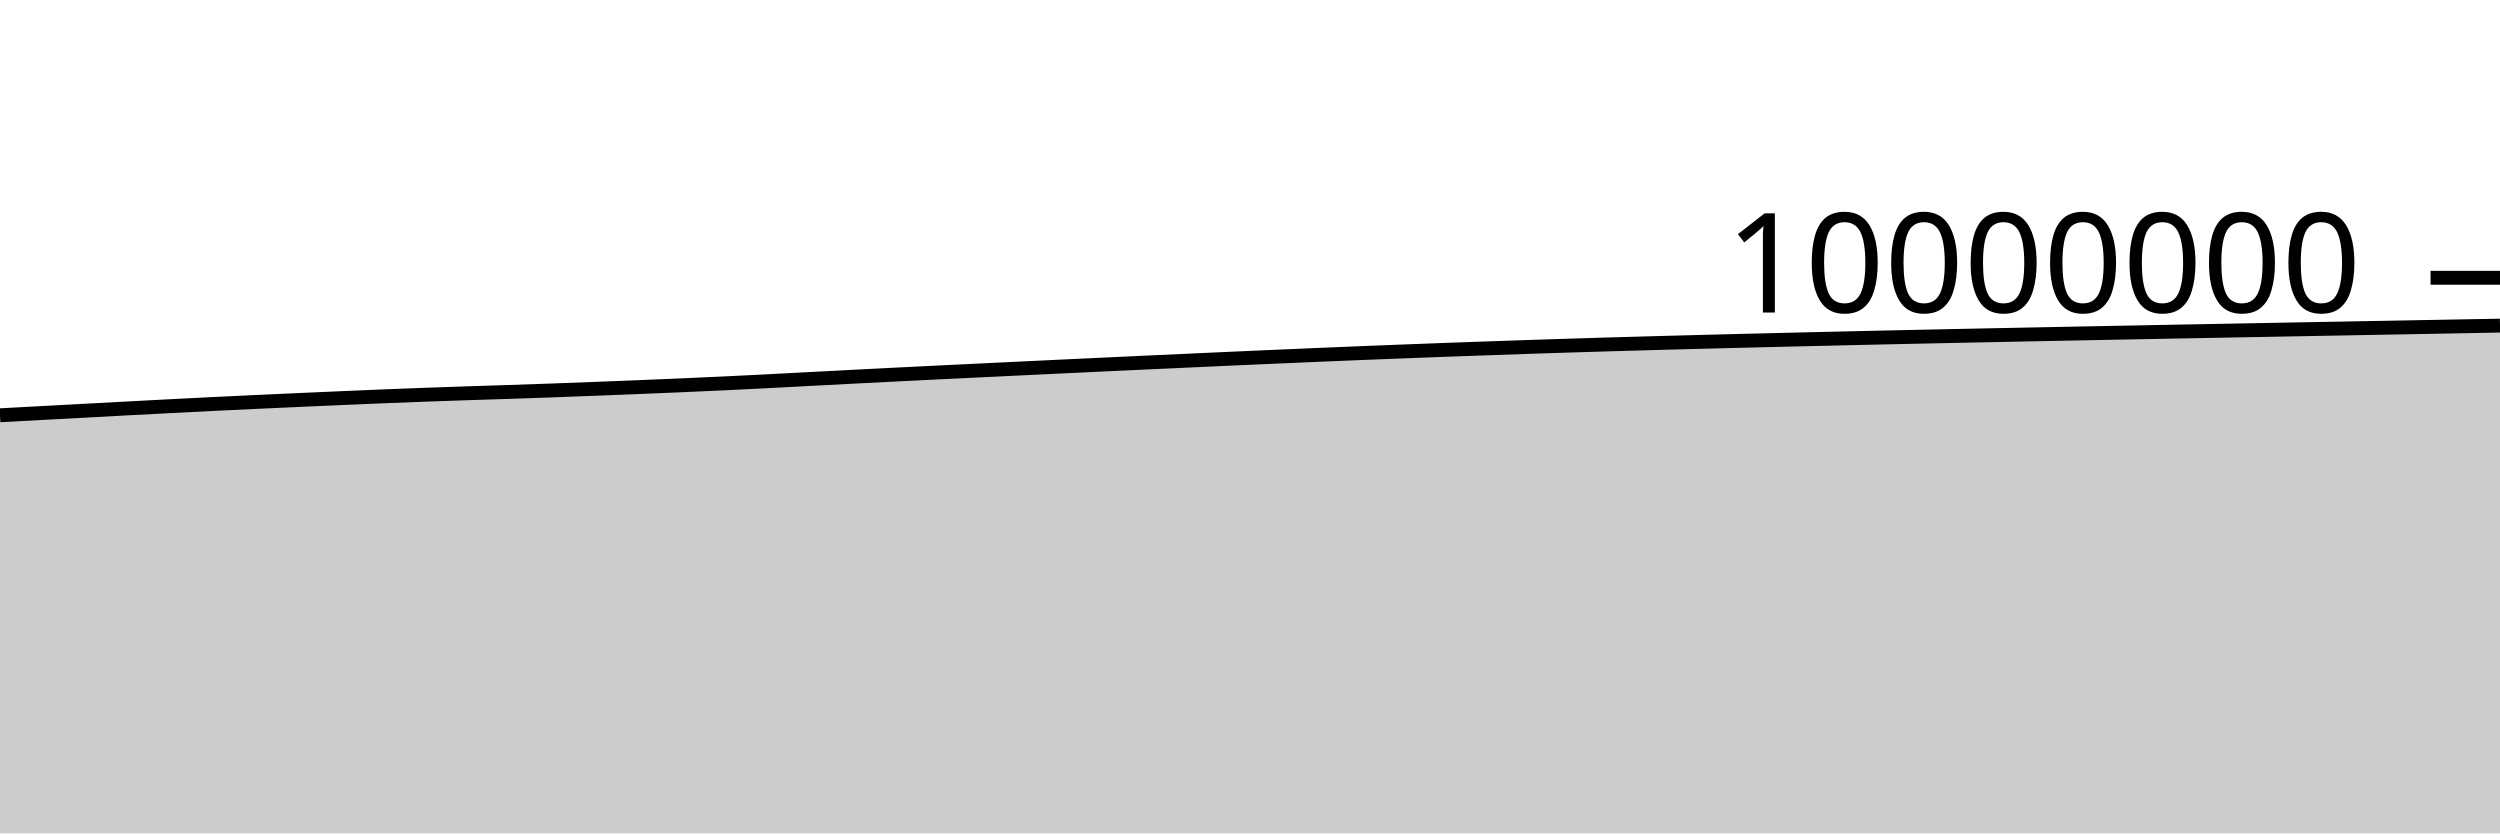
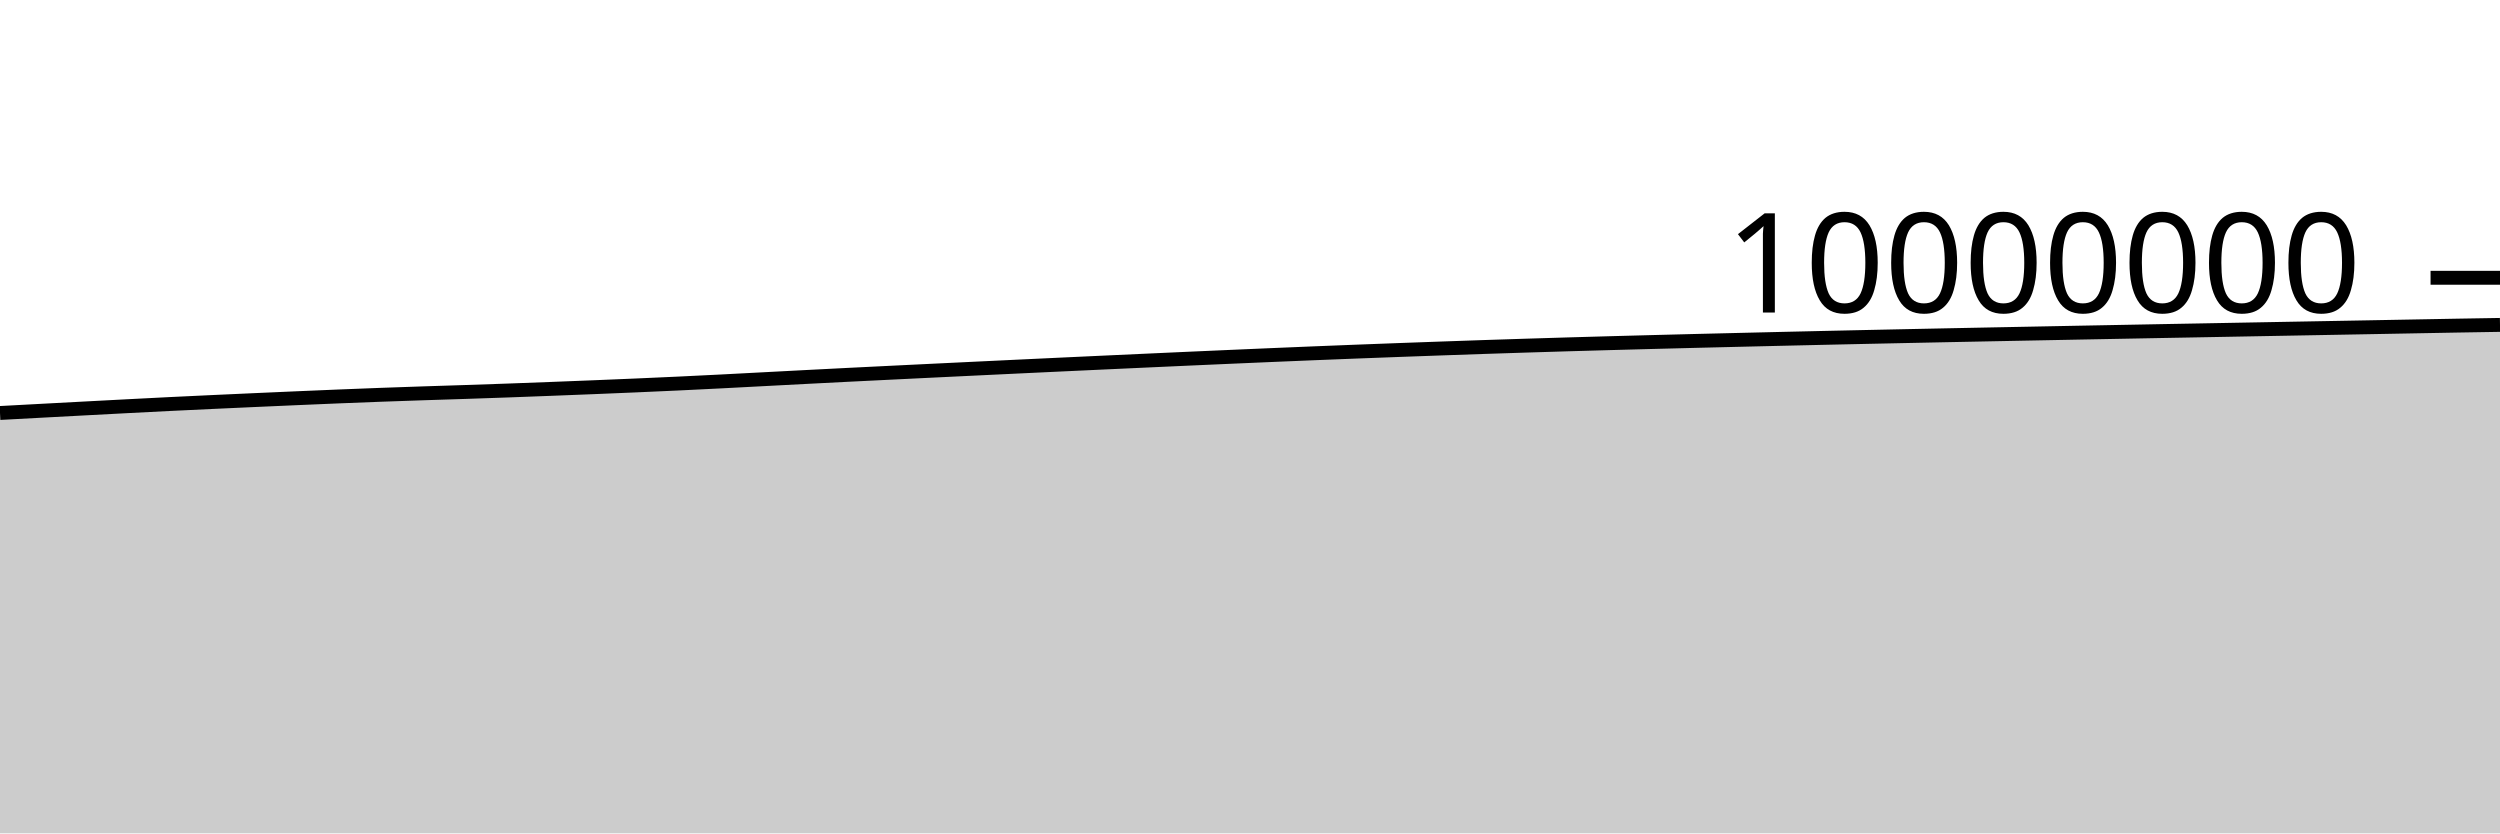
<svg xmlns="http://www.w3.org/2000/svg" viewBox="0 0 180 60">
  <g transform="translate(0,20)">
-     <path class="area" fill="rgba(0, 0, 0, 0.2)" d="M0,9.899C1.017,9.844,2.034,9.79,3.051,9.735C4.068,9.68,5.085,9.625,6.102,9.571C7.119,9.516,8.136,9.461,9.153,9.407C10.169,9.354,11.186,9.3,12.203,9.247C13.22,9.195,14.237,9.141,15.254,9.091C16.271,9.041,17.288,8.993,18.305,8.946C19.322,8.898,20.339,8.853,21.356,8.807C22.373,8.762,23.39,8.716,24.407,8.672C25.424,8.628,26.441,8.584,27.458,8.542C28.475,8.501,29.492,8.462,30.508,8.424C31.525,8.387,32.542,8.352,33.559,8.318C34.576,8.284,35.593,8.254,36.61,8.22C37.627,8.186,38.644,8.151,39.661,8.115C40.678,8.078,41.695,8.039,42.712,8C43.729,7.961,44.746,7.921,45.763,7.88C46.78,7.839,47.797,7.797,48.814,7.753C49.831,7.709,50.847,7.664,51.864,7.616C52.881,7.568,53.898,7.518,54.915,7.466C55.932,7.414,56.949,7.359,57.966,7.306C58.983,7.253,60,7.199,61.017,7.146C62.034,7.093,63.051,7.042,64.068,6.99C65.085,6.939,66.102,6.889,67.119,6.838C68.136,6.788,69.153,6.739,70.169,6.69C71.186,6.64,72.203,6.592,73.22,6.543C74.237,6.494,75.254,6.446,76.271,6.397C77.288,6.349,78.305,6.301,79.322,6.253C80.339,6.205,81.356,6.158,82.373,6.111C83.39,6.064,84.407,6.017,85.424,5.971C86.441,5.924,87.458,5.878,88.475,5.832C89.492,5.787,90.508,5.741,91.525,5.697C92.542,5.652,93.559,5.608,94.576,5.565C95.593,5.522,96.61,5.479,97.627,5.438C98.644,5.397,99.661,5.356,100.678,5.317C101.695,5.277,102.712,5.239,103.729,5.201C104.746,5.164,105.763,5.128,106.78,5.092C107.797,5.056,108.814,5.021,109.831,4.986C110.847,4.952,111.864,4.919,112.881,4.887C113.898,4.855,114.915,4.824,115.932,4.794C116.949,4.764,117.966,4.735,118.983,4.707C120,4.679,121.017,4.652,122.034,4.625C123.051,4.599,124.068,4.573,125.085,4.547C126.102,4.522,127.119,4.497,128.136,4.473C129.153,4.448,130.169,4.424,131.186,4.4C132.203,4.376,133.22,4.353,134.237,4.33C135.254,4.307,136.271,4.285,137.288,4.263C138.305,4.241,139.322,4.219,140.339,4.198C141.356,4.176,142.373,4.156,143.39,4.135C144.407,4.114,145.424,4.094,146.441,4.074C147.458,4.054,148.475,4.034,149.492,4.014C150.508,3.994,151.525,3.974,152.542,3.954C153.559,3.935,154.576,3.915,155.593,3.896C156.61,3.877,157.627,3.857,158.644,3.838C159.661,3.819,160.678,3.801,161.695,3.782C162.712,3.763,163.729,3.744,164.746,3.725C165.763,3.706,166.78,3.688,167.797,3.669C168.814,3.65,169.831,3.631,170.847,3.613C171.864,3.594,172.881,3.575,173.898,3.557C174.915,3.538,175.932,3.519,176.949,3.5C177.966,3.482,178.983,3.463,180,3.444L180,40C178.983,40,177.966,40,176.949,40C175.932,40,174.915,40,173.898,40C172.881,40,171.864,40,170.847,40C169.831,40,168.814,40,167.797,40C166.78,40,165.763,40,164.746,40C163.729,40,162.712,40,161.695,40C160.678,40,159.661,40,158.644,40C157.627,40,156.61,40,155.593,40C154.576,40,153.559,40,152.542,40C151.525,40,150.508,40,149.492,40C148.475,40,147.458,40,146.441,40C145.424,40,144.407,40,143.39,40C142.373,40,141.356,40,140.339,40C139.322,40,138.305,40,137.288,40C136.271,40,135.254,40,134.237,40C133.22,40,132.203,40,131.186,40C130.169,40,129.153,40,128.136,40C127.119,40,126.102,40,125.085,40C124.068,40,123.051,40,122.034,40C121.017,40,120,40,118.983,40C117.966,40,116.949,40,115.932,40C114.915,40,113.898,40,112.881,40C111.864,40,110.847,40,109.831,40C108.814,40,107.797,40,106.78,40C105.763,40,104.746,40,103.729,40C102.712,40,101.695,40,100.678,40C99.661,40,98.644,40,97.627,40C96.61,40,95.593,40,94.576,40C93.559,40,92.542,40,91.525,40C90.508,40,89.492,40,88.475,40C87.458,40,86.441,40,85.424,40C84.407,40,83.39,40,82.373,40C81.356,40,80.339,40,79.322,40C78.305,40,77.288,40,76.271,40C75.254,40,74.237,40,73.22,40C72.203,40,71.186,40,70.169,40C69.153,40,68.136,40,67.119,40C66.102,40,65.085,40,64.068,40C63.051,40,62.034,40,61.017,40C60,40,58.983,40,57.966,40C56.949,40,55.932,40,54.915,40C53.898,40,52.881,40,51.864,40C50.847,40,49.831,40,48.814,40C47.797,40,46.78,40,45.763,40C44.746,40,43.729,40,42.712,40C41.695,40,40.678,40,39.661,40C38.644,40,37.627,40,36.61,40C35.593,40,34.576,40,33.559,40C32.542,40,31.525,40,30.508,40C29.492,40,28.475,40,27.458,40C26.441,40,25.424,40,24.407,40C23.39,40,22.373,40,21.356,40C20.339,40,19.322,40,18.305,40C17.288,40,16.271,40,15.254,40C14.237,40,13.22,40,12.203,40C11.186,40,10.169,40,9.153,40C8.136,40,7.119,40,6.102,40C5.085,40,4.068,40,3.051,40C2.034,40,1.017,40,0,40Z" />
-     <path class="line" stroke="black" fill="none" d="M0,9.899C1.017,9.844,2.034,9.79,3.051,9.735C4.068,9.68,5.085,9.625,6.102,9.571C7.119,9.516,8.136,9.461,9.153,9.407C10.169,9.354,11.186,9.3,12.203,9.247C13.22,9.195,14.237,9.141,15.254,9.091C16.271,9.041,17.288,8.993,18.305,8.946C19.322,8.898,20.339,8.853,21.356,8.807C22.373,8.762,23.39,8.716,24.407,8.672C25.424,8.628,26.441,8.584,27.458,8.542C28.475,8.501,29.492,8.462,30.508,8.424C31.525,8.387,32.542,8.352,33.559,8.318C34.576,8.284,35.593,8.254,36.61,8.22C37.627,8.186,38.644,8.151,39.661,8.115C40.678,8.078,41.695,8.039,42.712,8C43.729,7.961,44.746,7.921,45.763,7.88C46.78,7.839,47.797,7.797,48.814,7.753C49.831,7.709,50.847,7.664,51.864,7.616C52.881,7.568,53.898,7.518,54.915,7.466C55.932,7.414,56.949,7.359,57.966,7.306C58.983,7.253,60,7.199,61.017,7.146C62.034,7.093,63.051,7.042,64.068,6.99C65.085,6.939,66.102,6.889,67.119,6.838C68.136,6.788,69.153,6.739,70.169,6.69C71.186,6.64,72.203,6.592,73.22,6.543C74.237,6.494,75.254,6.446,76.271,6.397C77.288,6.349,78.305,6.301,79.322,6.253C80.339,6.205,81.356,6.158,82.373,6.111C83.39,6.064,84.407,6.017,85.424,5.971C86.441,5.924,87.458,5.878,88.475,5.832C89.492,5.787,90.508,5.741,91.525,5.697C92.542,5.652,93.559,5.608,94.576,5.565C95.593,5.522,96.61,5.479,97.627,5.438C98.644,5.397,99.661,5.356,100.678,5.317C101.695,5.277,102.712,5.239,103.729,5.201C104.746,5.164,105.763,5.128,106.78,5.092C107.797,5.056,108.814,5.021,109.831,4.986C110.847,4.952,111.864,4.919,112.881,4.887C113.898,4.855,114.915,4.824,115.932,4.794C116.949,4.764,117.966,4.735,118.983,4.707C120,4.679,121.017,4.652,122.034,4.625C123.051,4.599,124.068,4.573,125.085,4.547C126.102,4.522,127.119,4.497,128.136,4.473C129.153,4.448,130.169,4.424,131.186,4.4C132.203,4.376,133.22,4.353,134.237,4.33C135.254,4.307,136.271,4.285,137.288,4.263C138.305,4.241,139.322,4.219,140.339,4.198C141.356,4.176,142.373,4.156,143.39,4.135C144.407,4.114,145.424,4.094,146.441,4.074C147.458,4.054,148.475,4.034,149.492,4.014C150.508,3.994,151.525,3.974,152.542,3.954C153.559,3.935,154.576,3.915,155.593,3.896C156.61,3.877,157.627,3.857,158.644,3.838C159.661,3.819,160.678,3.801,161.695,3.782C162.712,3.763,163.729,3.744,164.746,3.725C165.763,3.706,166.78,3.688,167.797,3.669C168.814,3.65,169.831,3.631,170.847,3.613C171.864,3.594,172.881,3.575,173.898,3.557C174.915,3.538,175.932,3.519,176.949,3.5C177.966,3.482,178.983,3.463,180,3.444" />
+     <path class="area" fill="rgba(0, 0, 0, 0.2)" d="M0,9.735C1.017,9.68,2.034,9.625,3.051,9.571C4.068,9.516,5.085,9.461,6.102,9.408C7.119,9.354,8.136,9.3,9.153,9.247C10.169,9.195,11.186,9.141,12.203,9.091C13.22,9.041,14.237,8.993,15.254,8.946C16.271,8.899,17.288,8.853,18.305,8.807C19.322,8.762,20.339,8.716,21.356,8.672C22.373,8.628,23.39,8.584,24.407,8.543C25.424,8.501,26.441,8.462,27.458,8.424C28.475,8.387,29.492,8.352,30.508,8.318C31.525,8.284,32.542,8.254,33.559,8.22C34.576,8.186,35.593,8.151,36.61,8.115C37.627,8.078,38.644,8.039,39.661,8C40.678,7.961,41.695,7.921,42.712,7.88C43.729,7.839,44.746,7.798,45.763,7.753C46.78,7.709,47.797,7.664,48.814,7.616C49.831,7.568,50.847,7.518,51.864,7.466C52.881,7.414,53.898,7.359,54.915,7.306C55.932,7.253,56.949,7.199,57.966,7.146C58.983,7.093,60,7.042,61.017,6.99C62.034,6.939,63.051,6.889,64.068,6.839C65.085,6.788,66.102,6.739,67.119,6.69C68.136,6.64,69.153,6.592,70.169,6.543C71.186,6.494,72.203,6.446,73.22,6.397C74.237,6.349,75.254,6.301,76.271,6.253C77.288,6.205,78.305,6.158,79.322,6.111C80.339,6.064,81.356,6.017,82.373,5.971C83.39,5.924,84.407,5.878,85.424,5.832C86.441,5.787,87.458,5.741,88.475,5.697C89.492,5.652,90.508,5.608,91.525,5.565C92.542,5.522,93.559,5.479,94.576,5.438C95.593,5.397,96.61,5.356,97.627,5.317C98.644,5.277,99.661,5.239,100.678,5.202C101.695,5.164,102.712,5.128,103.729,5.092C104.746,5.056,105.763,5.021,106.78,4.986C107.797,4.952,108.814,4.919,109.831,4.887C110.847,4.855,111.864,4.824,112.881,4.794C113.898,4.764,114.915,4.735,115.932,4.707C116.949,4.679,117.966,4.652,118.983,4.625C120,4.599,121.017,4.573,122.034,4.547C123.051,4.522,124.068,4.497,125.085,4.473C126.102,4.448,127.119,4.424,128.136,4.4C129.153,4.376,130.169,4.353,131.186,4.33C132.203,4.307,133.22,4.285,134.237,4.263C135.254,4.241,136.271,4.219,137.288,4.198C138.305,4.176,139.322,4.156,140.339,4.135C141.356,4.114,142.373,4.094,143.39,4.074C144.407,4.054,145.424,4.034,146.441,4.014C147.458,3.994,148.475,3.974,149.492,3.954C150.508,3.935,151.525,3.915,152.542,3.896C153.559,3.877,154.576,3.857,155.593,3.838C156.61,3.819,157.627,3.801,158.644,3.782C159.661,3.763,160.678,3.744,161.695,3.725C162.712,3.706,163.729,3.688,164.746,3.669C165.763,3.65,166.78,3.631,167.797,3.613C168.814,3.594,169.831,3.575,170.847,3.557C171.864,3.538,172.881,3.519,173.898,3.5C174.915,3.482,175.932,3.462,176.949,3.444C177.966,3.426,178.983,3.409,180,3.393L180,40C178.983,40,177.966,40,176.949,40C175.932,40,174.915,40,173.898,40C172.881,40,171.864,40,170.847,40C169.831,40,168.814,40,167.797,40C166.78,40,165.763,40,164.746,40C163.729,40,162.712,40,161.695,40C160.678,40,159.661,40,158.644,40C157.627,40,156.61,40,155.593,40C154.576,40,153.559,40,152.542,40C151.525,40,150.508,40,149.492,40C148.475,40,147.458,40,146.441,40C145.424,40,144.407,40,143.39,40C142.373,40,141.356,40,140.339,40C139.322,40,138.305,40,137.288,40C136.271,40,135.254,40,134.237,40C133.22,40,132.203,40,131.186,40C130.169,40,129.153,40,128.136,40C127.119,40,126.102,40,125.085,40C124.068,40,123.051,40,122.034,40C121.017,40,120,40,118.983,40C117.966,40,116.949,40,115.932,40C114.915,40,113.898,40,112.881,40C111.864,40,110.847,40,109.831,40C108.814,40,107.797,40,106.78,40C105.763,40,104.746,40,103.729,40C102.712,40,101.695,40,100.678,40C99.661,40,98.644,40,97.627,40C96.61,40,95.593,40,94.576,40C93.559,40,92.542,40,91.525,40C90.508,40,89.492,40,88.475,40C87.458,40,86.441,40,85.424,40C84.407,40,83.39,40,82.373,40C81.356,40,80.339,40,79.322,40C78.305,40,77.288,40,76.271,40C75.254,40,74.237,40,73.22,40C72.203,40,71.186,40,70.169,40C69.153,40,68.136,40,67.119,40C66.102,40,65.085,40,64.068,40C63.051,40,62.034,40,61.017,40C60,40,58.983,40,57.966,40C56.949,40,55.932,40,54.915,40C53.898,40,52.881,40,51.864,40C50.847,40,49.831,40,48.814,40C47.797,40,46.78,40,45.763,40C44.746,40,43.729,40,42.712,40C41.695,40,40.678,40,39.661,40C38.644,40,37.627,40,36.61,40C35.593,40,34.576,40,33.559,40C32.542,40,31.525,40,30.508,40C29.492,40,28.475,40,27.458,40C26.441,40,25.424,40,24.407,40C23.39,40,22.373,40,21.356,40C20.339,40,19.322,40,18.305,40C17.288,40,16.271,40,15.254,40C14.237,40,13.22,40,12.203,40C11.186,40,10.169,40,9.153,40C8.136,40,7.119,40,6.102,40C5.085,40,4.068,40,3.051,40C2.034,40,1.017,40,0,40Z" />
+     <path class="line" stroke="black" fill="none" d="M0,9.735C1.017,9.68,2.034,9.625,3.051,9.571C4.068,9.516,5.085,9.461,6.102,9.408C7.119,9.354,8.136,9.3,9.153,9.247C10.169,9.195,11.186,9.141,12.203,9.091C13.22,9.041,14.237,8.993,15.254,8.946C16.271,8.899,17.288,8.853,18.305,8.807C19.322,8.762,20.339,8.716,21.356,8.672C22.373,8.628,23.39,8.584,24.407,8.543C25.424,8.501,26.441,8.462,27.458,8.424C28.475,8.387,29.492,8.352,30.508,8.318C31.525,8.284,32.542,8.254,33.559,8.22C34.576,8.186,35.593,8.151,36.61,8.115C37.627,8.078,38.644,8.039,39.661,8C40.678,7.961,41.695,7.921,42.712,7.88C43.729,7.839,44.746,7.798,45.763,7.753C46.78,7.709,47.797,7.664,48.814,7.616C49.831,7.568,50.847,7.518,51.864,7.466C52.881,7.414,53.898,7.359,54.915,7.306C55.932,7.253,56.949,7.199,57.966,7.146C58.983,7.093,60,7.042,61.017,6.99C62.034,6.939,63.051,6.889,64.068,6.839C65.085,6.788,66.102,6.739,67.119,6.69C68.136,6.64,69.153,6.592,70.169,6.543C71.186,6.494,72.203,6.446,73.22,6.397C74.237,6.349,75.254,6.301,76.271,6.253C77.288,6.205,78.305,6.158,79.322,6.111C80.339,6.064,81.356,6.017,82.373,5.971C83.39,5.924,84.407,5.878,85.424,5.832C86.441,5.787,87.458,5.741,88.475,5.697C89.492,5.652,90.508,5.608,91.525,5.565C92.542,5.522,93.559,5.479,94.576,5.438C95.593,5.397,96.61,5.356,97.627,5.317C98.644,5.277,99.661,5.239,100.678,5.202C101.695,5.164,102.712,5.128,103.729,5.092C104.746,5.056,105.763,5.021,106.78,4.986C107.797,4.952,108.814,4.919,109.831,4.887C110.847,4.855,111.864,4.824,112.881,4.794C113.898,4.764,114.915,4.735,115.932,4.707C116.949,4.679,117.966,4.652,118.983,4.625C120,4.599,121.017,4.573,122.034,4.547C123.051,4.522,124.068,4.497,125.085,4.473C126.102,4.448,127.119,4.424,128.136,4.4C129.153,4.376,130.169,4.353,131.186,4.33C132.203,4.307,133.22,4.285,134.237,4.263C135.254,4.241,136.271,4.219,137.288,4.198C138.305,4.176,139.322,4.156,140.339,4.135C141.356,4.114,142.373,4.094,143.39,4.074C144.407,4.054,145.424,4.034,146.441,4.014C147.458,3.994,148.475,3.974,149.492,3.954C150.508,3.935,151.525,3.915,152.542,3.896C153.559,3.877,154.576,3.857,155.593,3.838C156.61,3.819,157.627,3.801,158.644,3.782C159.661,3.763,160.678,3.744,161.695,3.725C162.712,3.706,163.729,3.688,164.746,3.669C165.763,3.65,166.78,3.631,167.797,3.613C168.814,3.594,169.831,3.575,170.847,3.557C171.864,3.538,172.881,3.519,173.898,3.5C174.915,3.482,175.932,3.462,176.949,3.444C177.966,3.426,178.983,3.409,180,3.393" />
    <path class="axis-ceiling" stroke-width="1" stroke="black" fill="none" d="M175,0L180,0" />
    <text class="axis-ceiling-label" font-family="sans-serif" text-anchor="end" font-size="10px" x="170" y="2.5">10000000</text>
  </g>
</svg>
